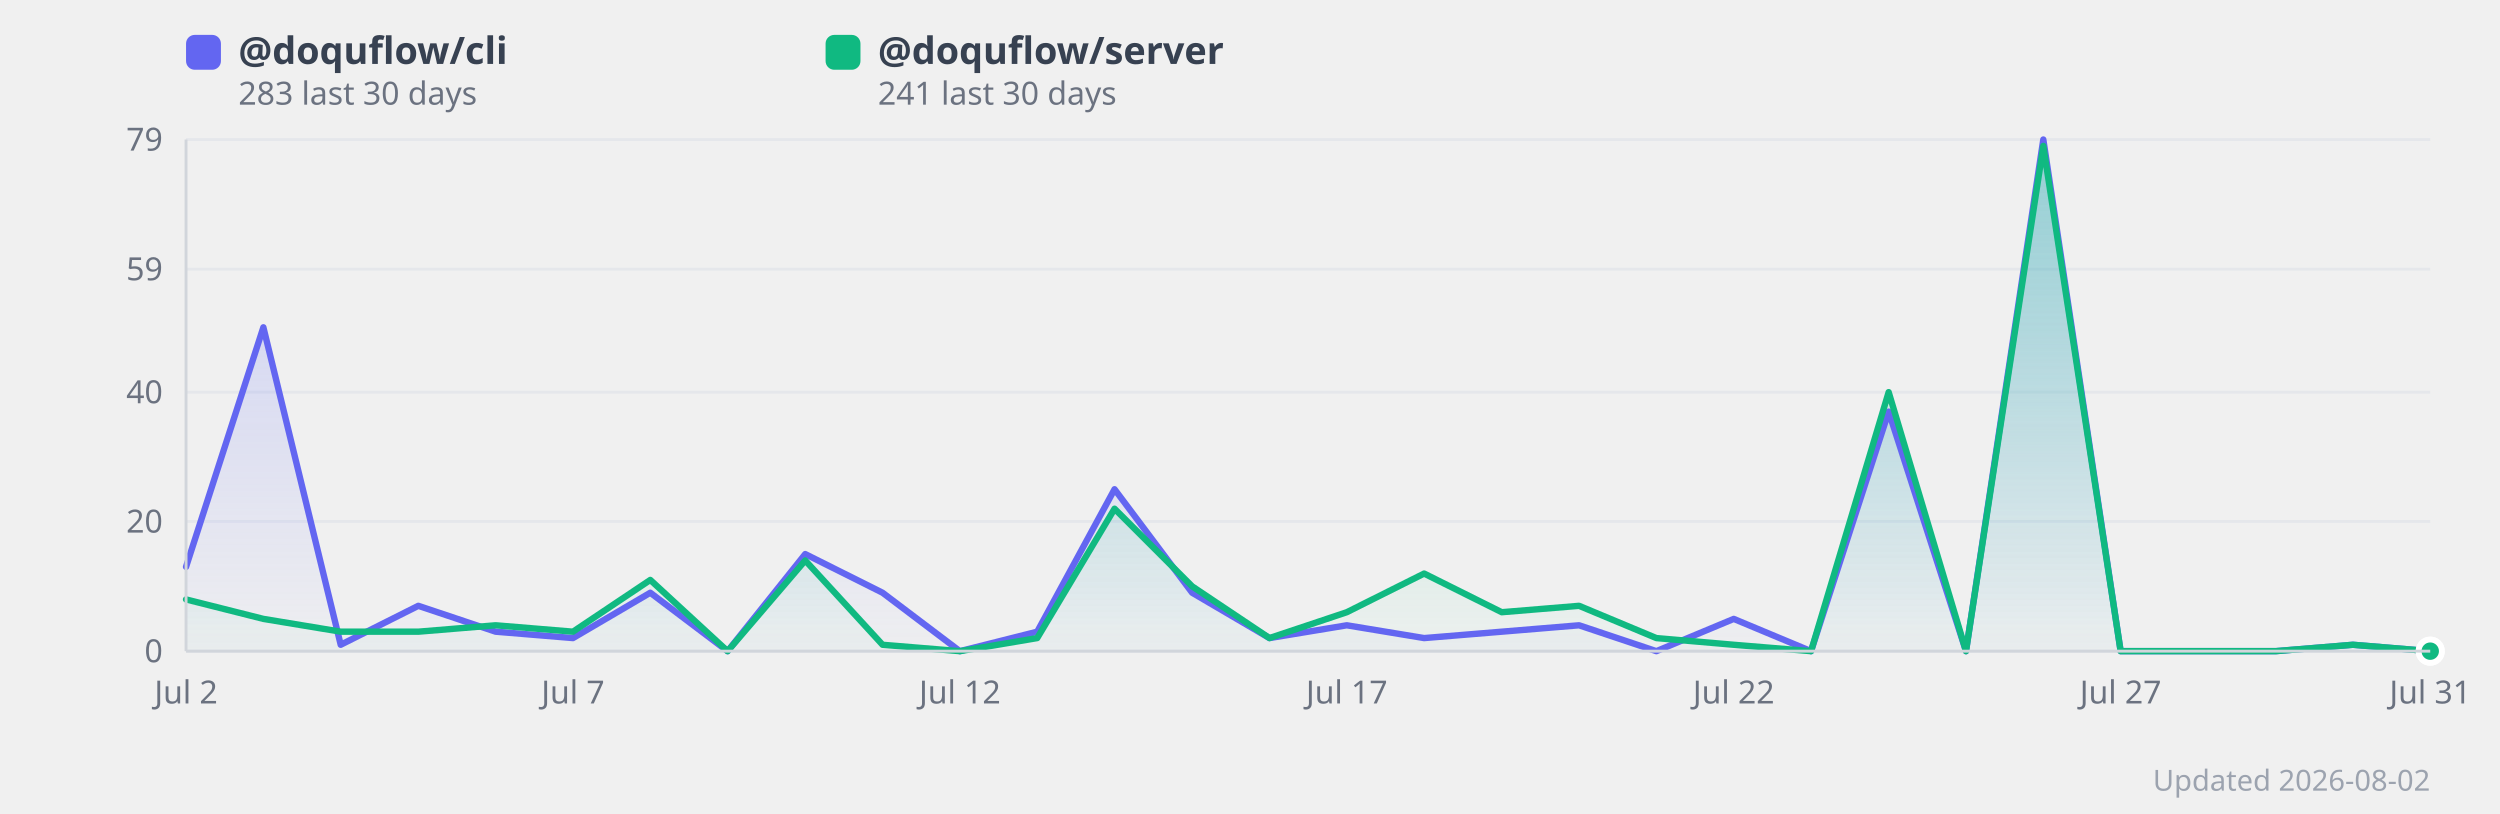
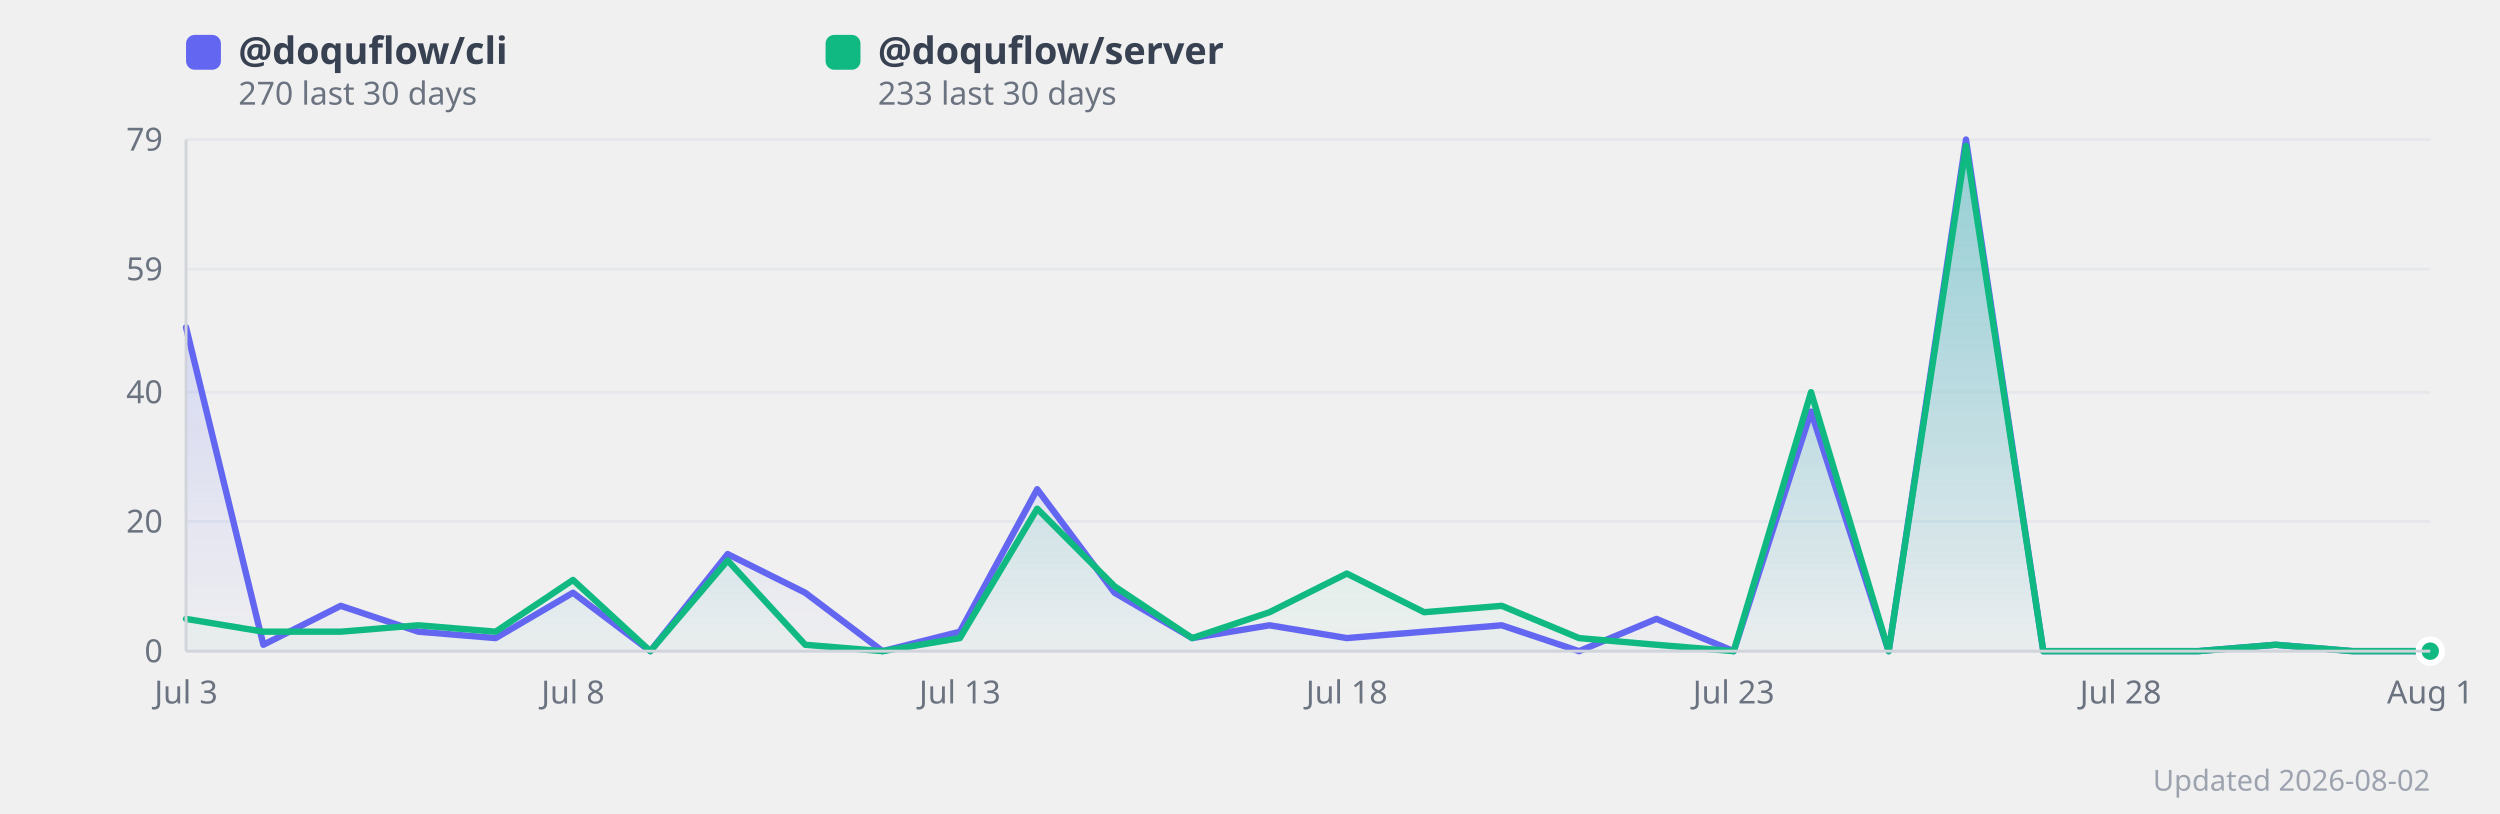
<svg xmlns="http://www.w3.org/2000/svg" width="860" height="280" viewBox="0 0 860 280" style="background:#fff;border-radius:12px;font-family:system-ui,sans-serif">
  <defs>
    <linearGradient id="grad0" x1="0" y1="0" x2="0" y2="1">
      <stop offset="0%" stop-color="#818cf8" stop-opacity="0.35" />
      <stop offset="100%" stop-color="#818cf8" stop-opacity="0.02" />
    </linearGradient>
    <linearGradient id="grad1" x1="0" y1="0" x2="0" y2="1">
      <stop offset="0%" stop-color="#34d399" stop-opacity="0.35" />
      <stop offset="100%" stop-color="#34d399" stop-opacity="0.02" />
    </linearGradient>
  </defs>
  <line x1="64" y1="224.0" x2="836" y2="224.0" stroke="#e5e7eb" stroke-width="1" />
  <text x="56" y="224.0" text-anchor="end" dominant-baseline="middle" font-size="11" fill="#6b7280">0</text>
  <line x1="64" y1="179.4" x2="836" y2="179.4" stroke="#e5e7eb" stroke-width="1" />
  <text x="56" y="179.4" text-anchor="end" dominant-baseline="middle" font-size="11" fill="#6b7280">20</text>
  <line x1="64" y1="134.9" x2="836" y2="134.9" stroke="#e5e7eb" stroke-width="1" />
  <text x="56" y="134.9" text-anchor="end" dominant-baseline="middle" font-size="11" fill="#6b7280">40</text>
  <line x1="64" y1="92.6" x2="836" y2="92.6" stroke="#e5e7eb" stroke-width="1" />
  <text x="56" y="92.6" text-anchor="end" dominant-baseline="middle" font-size="11" fill="#6b7280">59</text>
  <line x1="64" y1="48.0" x2="836" y2="48.0" stroke="#e5e7eb" stroke-width="1" />
  <text x="56" y="48.0" text-anchor="end" dominant-baseline="middle" font-size="11" fill="#6b7280">79</text>
-   <polygon points="64.0,195.0 90.6,112.6 117.2,221.8 143.9,208.4 170.5,217.3 197.1,219.5 223.7,203.9 250.3,224.0 277.0,190.6 303.6,203.9 330.2,224.0 356.8,217.3 383.4,168.3 410.1,203.9 436.7,219.5 463.3,215.1 489.9,219.5 516.6,217.3 543.2,215.1 569.8,224.0 596.4,212.9 623.0,224.0 649.7,141.6 676.3,224.0 702.9,48.0 729.5,224.0 756.1,224.0 782.8,224.0 809.4,221.8 836.0,224.0 836.0,224.0 64.0,224.0" fill="url(#grad0)" />
-   <polygon points="64.0,206.2 90.6,212.9 117.2,217.3 143.9,217.3 170.5,215.1 197.1,217.3 223.7,199.5 250.3,224.0 277.0,192.8 303.6,221.8 330.2,224.0 356.8,219.5 383.4,175.0 410.1,201.7 436.7,219.5 463.3,210.6 489.9,197.3 516.6,210.6 543.2,208.4 569.8,219.5 596.4,221.8 623.0,224.0 649.7,134.9 676.3,224.0 702.9,50.2 729.5,224.0 756.1,224.0 782.8,224.0 809.4,221.8 836.0,224.0 836.0,224.0 64.0,224.0" fill="url(#grad1)" />
-   <polyline points="64.0,195.0 90.6,112.6 117.2,221.8 143.9,208.4 170.5,217.3 197.1,219.5 223.7,203.9 250.3,224.0 277.0,190.6 303.6,203.9 330.2,224.0 356.8,217.3 383.4,168.3 410.1,203.9 436.7,219.5 463.3,215.1 489.9,219.5 516.6,217.3 543.2,215.1 569.8,224.0 596.4,212.9 623.0,224.0 649.7,141.6 676.3,224.0 702.9,48.0 729.5,224.0 756.1,224.0 782.8,224.0 809.4,221.8 836.0,224.0" fill="none" stroke="#6366f1" stroke-width="2.2" stroke-linejoin="round" stroke-linecap="round" />
-   <polyline points="64.0,206.2 90.6,212.9 117.2,217.3 143.9,217.3 170.5,215.1 197.1,217.3 223.7,199.5 250.3,224.0 277.0,192.8 303.6,221.8 330.2,224.0 356.8,219.5 383.4,175.0 410.1,201.7 436.7,219.5 463.3,210.6 489.9,197.3 516.6,210.6 543.2,208.4 569.8,219.5 596.4,221.8 623.0,224.0 649.7,134.9 676.3,224.0 702.9,50.2 729.5,224.0 756.1,224.0 782.8,224.0 809.4,221.8 836.0,224.0" fill="none" stroke="#10b981" stroke-width="2.2" stroke-linejoin="round" stroke-linecap="round" />
-   <text x="64.0" y="242" text-anchor="middle" font-size="11" fill="#6b7280">Jul 2</text>
-   <text x="197.1" y="242" text-anchor="middle" font-size="11" fill="#6b7280">Jul 7</text>
-   <text x="330.2" y="242" text-anchor="middle" font-size="11" fill="#6b7280">Jul 12</text>
-   <text x="463.3" y="242" text-anchor="middle" font-size="11" fill="#6b7280">Jul 17</text>
-   <text x="596.4" y="242" text-anchor="middle" font-size="11" fill="#6b7280">Jul 22</text>
-   <text x="729.5" y="242" text-anchor="middle" font-size="11" fill="#6b7280">Jul 27</text>
-   <text x="836.0" y="242" text-anchor="middle" font-size="11" fill="#6b7280">Jul 31</text>
+   <polygon points="64.0,112.6 90.6,221.8 117.2,208.4 143.9,217.3 170.5,219.5 197.1,203.9 223.7,224.0 250.3,190.6 277.0,203.9 303.6,224.0 330.2,217.3 356.8,168.3 383.4,203.9 410.1,219.5 436.7,215.1 463.3,219.5 489.9,217.3 516.6,215.1 543.2,224.0 569.8,212.9 596.4,224.0 623.0,141.6 649.7,224.0 676.3,48.0 702.9,224.0 729.5,224.0 756.1,224.0 782.8,221.8 809.4,224.0 836.0,224.0 836.0,224.0 64.0,224.0" fill="url(#grad0)" />
+   <polygon points="64.0,212.9 90.6,217.3 117.2,217.3 143.9,215.1 170.5,217.3 197.1,199.5 223.7,224.0 250.3,192.8 277.0,221.8 303.6,224.0 330.2,219.5 356.8,175.0 383.4,201.7 410.1,219.5 436.7,210.6 463.3,197.3 489.9,210.6 516.6,208.4 543.2,219.5 569.8,221.8 596.4,224.0 623.0,134.9 649.7,224.0 676.3,50.2 702.9,224.0 729.5,224.0 756.1,224.0 782.8,221.8 809.4,224.0 836.0,224.0 836.0,224.0 64.0,224.0" fill="url(#grad1)" />
+   <polyline points="64.0,112.6 90.6,221.8 117.2,208.4 143.9,217.3 170.5,219.5 197.1,203.9 223.7,224.0 250.3,190.6 277.0,203.9 303.6,224.0 330.2,217.3 356.8,168.3 383.4,203.9 410.1,219.5 436.7,215.1 463.3,219.5 489.9,217.3 516.6,215.1 543.2,224.0 569.8,212.9 596.4,224.0 623.0,141.6 649.7,224.0 676.3,48.0 702.9,224.0 729.5,224.0 756.1,224.0 782.8,221.8 809.4,224.0 836.0,224.0" fill="none" stroke="#6366f1" stroke-width="2.2" stroke-linejoin="round" stroke-linecap="round" />
+   <polyline points="64.0,212.9 90.6,217.3 117.2,217.3 143.9,215.1 170.5,217.3 197.1,199.5 223.7,224.0 250.3,192.8 277.0,221.8 303.6,224.0 330.2,219.5 356.8,175.0 383.4,201.7 410.1,219.5 436.7,210.6 463.3,197.3 489.9,210.6 516.6,208.4 543.2,219.5 569.8,221.8 596.4,224.0 623.0,134.9 649.7,224.0 676.3,50.2 702.9,224.0 729.5,224.0 756.1,224.0 782.8,221.8 809.4,224.0 836.0,224.0" fill="none" stroke="#10b981" stroke-width="2.2" stroke-linejoin="round" stroke-linecap="round" />
+   <text x="64.0" y="242" text-anchor="middle" font-size="11" fill="#6b7280">Jul 3</text>
+   <text x="197.1" y="242" text-anchor="middle" font-size="11" fill="#6b7280">Jul 8</text>
+   <text x="330.2" y="242" text-anchor="middle" font-size="11" fill="#6b7280">Jul 13</text>
+   <text x="463.3" y="242" text-anchor="middle" font-size="11" fill="#6b7280">Jul 18</text>
+   <text x="596.4" y="242" text-anchor="middle" font-size="11" fill="#6b7280">Jul 23</text>
+   <text x="729.5" y="242" text-anchor="middle" font-size="11" fill="#6b7280">Jul 28</text>
+   <text x="836.0" y="242" text-anchor="middle" font-size="11" fill="#6b7280">Aug 1</text>
  <circle cx="836.0" cy="224.0" r="4" fill="#6366f1" stroke="#fff" stroke-width="2">
      </circle>
  <circle cx="836.0" cy="224.0" r="4" fill="#10b981" stroke="#fff" stroke-width="2">
      </circle>
  <rect x="64" y="12" width="12" height="12" rx="3" fill="#6366f1" />
  <text x="82" y="22" font-size="13" fill="#374151" font-weight="600">
      @doquflow/cli
    </text>
  <text x="82" y="36" font-size="11" fill="#6b7280">
-       283 last 30 days
+       270 last 30 days
    </text>
  <rect x="284" y="12" width="12" height="12" rx="3" fill="#10b981" />
  <text x="302" y="22" font-size="13" fill="#374151" font-weight="600">
      @doquflow/server
    </text>
  <text x="302" y="36" font-size="11" fill="#6b7280">
-       241 last 30 days
+       233 last 30 days
    </text>
  <text x="836" y="272" text-anchor="end" font-size="10" fill="#9ca3af">Updated 2026-08-02</text>
  <line x1="64" y1="48" x2="64" y2="224" stroke="#d1d5db" stroke-width="1" />
  <line x1="64" y1="224" x2="836" y2="224" stroke="#d1d5db" stroke-width="1" />
</svg>
